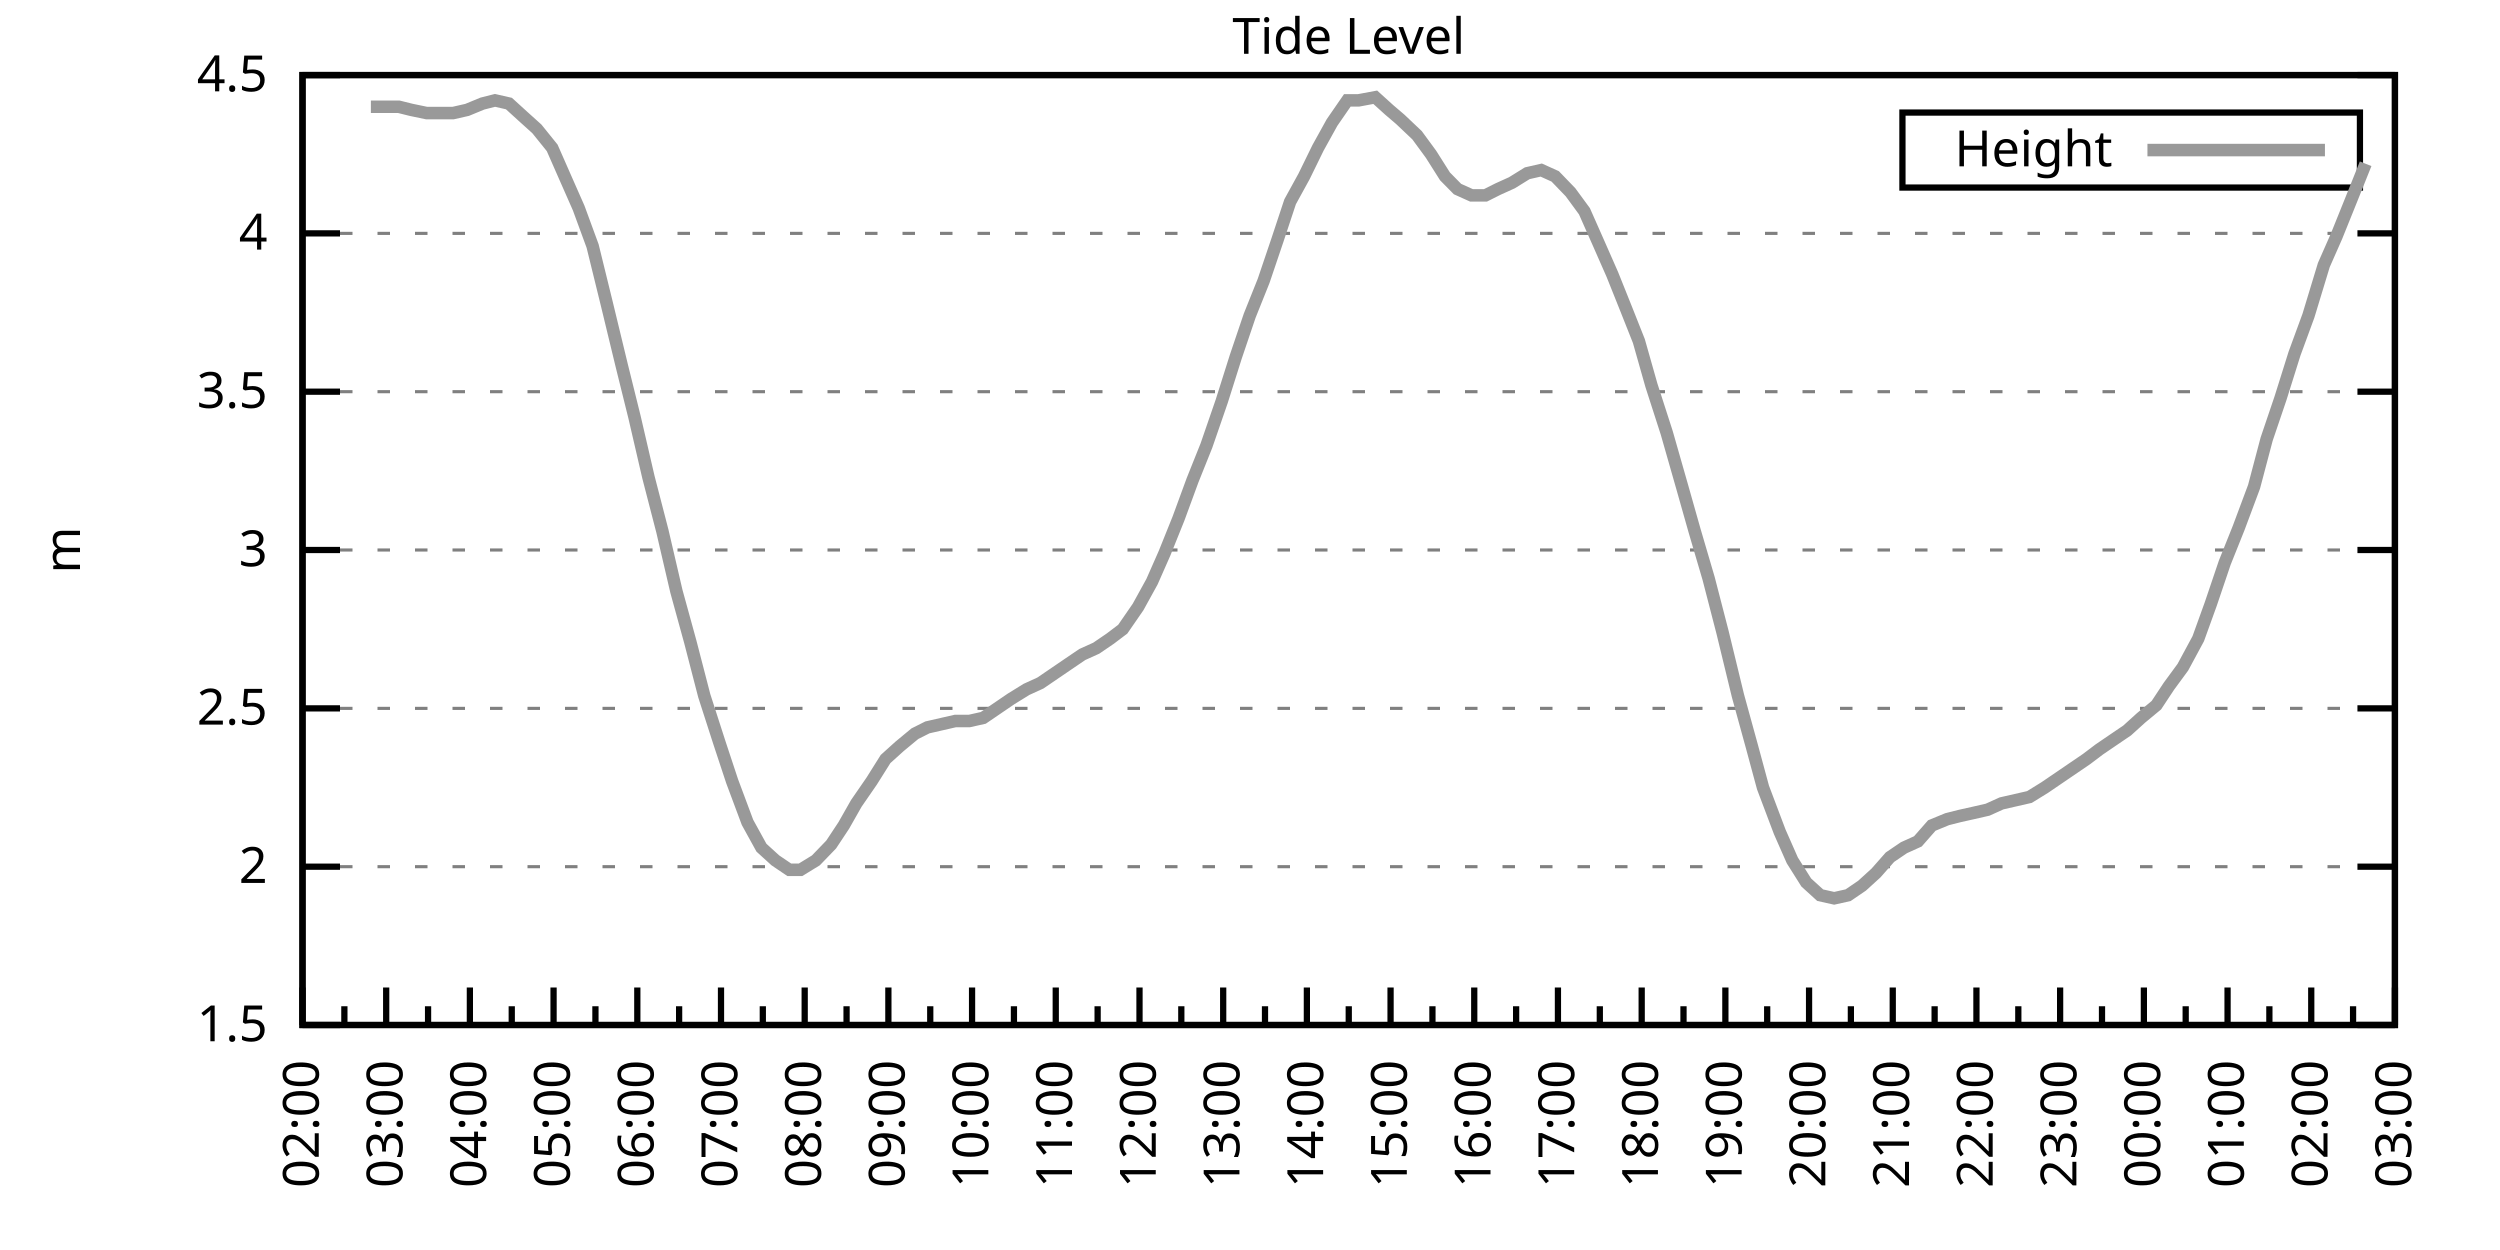
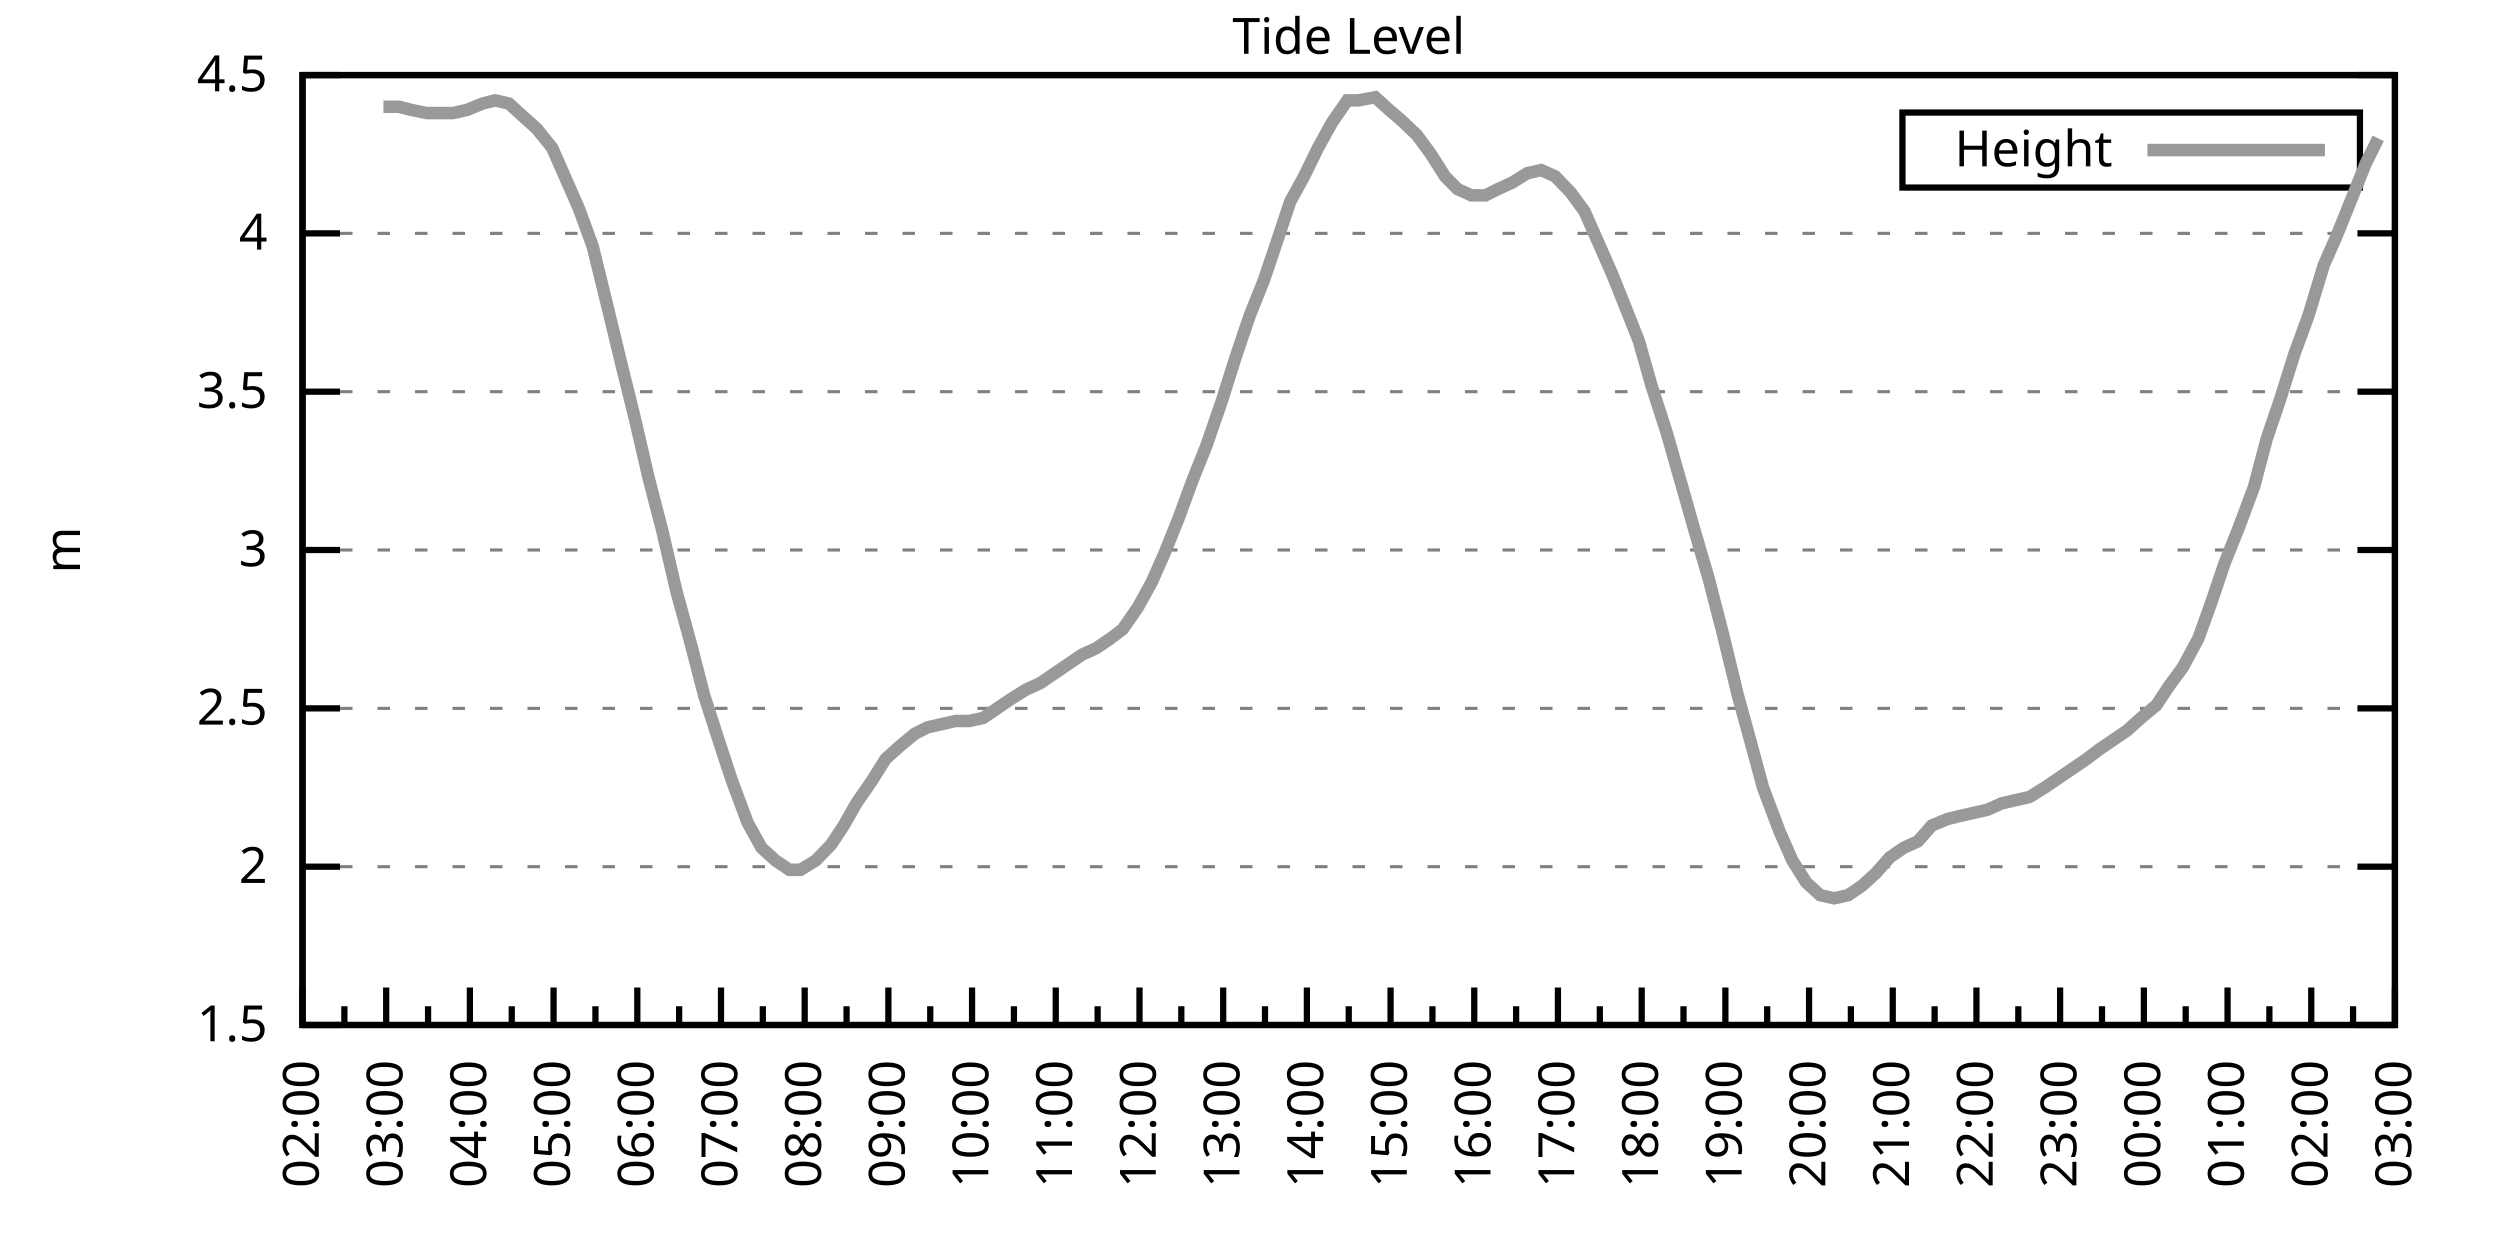
<svg xmlns="http://www.w3.org/2000/svg" xmlns:xlink="http://www.w3.org/1999/xlink" width="400" height="200" viewBox="0 0 400 200">
  <g id="gnuplot_canvas">
    <rect x="0" y="0" width="400" height="200" fill="none" />
    <defs>
      <circle id="gpDot" r="0.5" stroke-width="0.5" stroke="currentColor" />
      <path id="gpPt0" stroke-width="0.333" stroke="currentColor" d="M-1,0 h2 M0,-1 v2" />
      <path id="gpPt1" stroke-width="0.333" stroke="currentColor" d="M-1,-1 L1,1 M1,-1 L-1,1" />
      <path id="gpPt2" stroke-width="0.333" stroke="currentColor" d="M-1,0 L1,0 M0,-1 L0,1 M-1,-1 L1,1 M-1,1 L1,-1" />
      <rect id="gpPt3" stroke-width="0.333" stroke="currentColor" x="-1" y="-1" width="2" height="2" />
      <rect id="gpPt4" stroke-width="0.333" stroke="currentColor" fill="currentColor" x="-1" y="-1" width="2" height="2" />
      <circle id="gpPt5" stroke-width="0.333" stroke="currentColor" cx="0" cy="0" r="1" />
      <use xlink:href="#gpPt5" id="gpPt6" fill="currentColor" stroke="none" />
      <path id="gpPt7" stroke-width="0.333" stroke="currentColor" d="M0,-1.33 L-1.33,0.67 L1.33,0.67 z" />
      <use xlink:href="#gpPt7" id="gpPt8" fill="currentColor" stroke="none" />
      <use xlink:href="#gpPt7" id="gpPt9" stroke="currentColor" transform="rotate(180)" />
      <use xlink:href="#gpPt9" id="gpPt10" fill="currentColor" stroke="none" />
      <use xlink:href="#gpPt3" id="gpPt11" stroke="currentColor" transform="rotate(45)" />
      <use xlink:href="#gpPt11" id="gpPt12" fill="currentColor" stroke="none" />
      <path id="gpPt13" stroke-width="0.333" stroke="currentColor" d="M0,1.330 L1.265,0.411 L0.782,-1.067 L-0.782,-1.076 L-1.265,0.411 z" />
      <use xlink:href="#gpPt13" id="gpPt14" fill="currentColor" stroke="none" />
      <filter id="textbox" filterUnits="objectBoundingBox" x="0" y="0" height="1" width="1">
        <feFlood flood-color="white" flood-opacity="1" result="bgnd" />
        <feComposite in="SourceGraphic" in2="bgnd" operator="atop" />
      </filter>
      <filter id="greybox" filterUnits="objectBoundingBox" x="0" y="0" height="1" width="1">
        <feFlood flood-color="lightgrey" flood-opacity="1" result="grey" />
        <feComposite in="SourceGraphic" in2="grey" operator="atop" />
      </filter>
    </defs>
    <g fill="none" color="white" stroke="currentColor" stroke-width="1.00" stroke-linecap="butt" stroke-linejoin="miter">
</g>
    <g fill="none" color="black" stroke="currentColor" stroke-width="1.00" stroke-linecap="butt" stroke-linejoin="miter">
      <g stroke="none" shape-rendering="crispEdges">
        <polygon fill="rgb(255, 255, 255)" points="48.40,164.00 383.18,164.00 383.18,12.02 48.40,12.02 " />
      </g>
    </g>
    <g fill="none" color="black" stroke="currentColor" stroke-width="1.00" stroke-linecap="butt" stroke-linejoin="miter">
</g>
    <g fill="none" color="black" stroke="black" stroke-width="0.50" stroke-linecap="butt" stroke-linejoin="miter">
</g>
    <g fill="none" color="gray" stroke="currentColor" stroke-width="0.50" stroke-linecap="butt" stroke-linejoin="miter">
      <path stroke="gray" stroke-dasharray="2,4" class="gridline" d="M48.40,164.00 L383.19,164.00  " />
    </g>
    <g fill="none" color="gray" stroke="gray" stroke-width="1.00" stroke-linecap="butt" stroke-linejoin="miter">
</g>
    <g fill="none" color="black" stroke="currentColor" stroke-width="1.00" stroke-linecap="butt" stroke-linejoin="miter">
      <path stroke="black" d="M48.40,164.00 L54.40,164.00 M383.19,164.00 L377.19,164.00  " />
      <g transform="translate(42.80,166.60)" stroke="none" fill="black" font-family="Sans" font-size="8.00" text-anchor="end">
        <text>
          <tspan font-family="Sans"> 1.5</tspan>
        </text>
      </g>
    </g>
    <g fill="none" color="black" stroke="currentColor" stroke-width="1.00" stroke-linecap="butt" stroke-linejoin="miter">
</g>
    <g fill="none" color="black" stroke="black" stroke-width="0.50" stroke-linecap="butt" stroke-linejoin="miter">
</g>
    <g fill="none" color="gray" stroke="currentColor" stroke-width="0.50" stroke-linecap="butt" stroke-linejoin="miter">
      <path stroke="gray" stroke-dasharray="2,4" class="gridline" d="M48.40,138.67 L383.19,138.67  " />
    </g>
    <g fill="none" color="gray" stroke="gray" stroke-width="1.00" stroke-linecap="butt" stroke-linejoin="miter">
</g>
    <g fill="none" color="black" stroke="currentColor" stroke-width="1.00" stroke-linecap="butt" stroke-linejoin="miter">
      <path stroke="black" d="M48.40,138.67 L54.40,138.67 M383.19,138.67 L377.19,138.67  " />
      <g transform="translate(42.80,141.27)" stroke="none" fill="black" font-family="Sans" font-size="8.00" text-anchor="end">
        <text>
          <tspan font-family="Sans"> 2</tspan>
        </text>
      </g>
    </g>
    <g fill="none" color="black" stroke="currentColor" stroke-width="1.00" stroke-linecap="butt" stroke-linejoin="miter">
</g>
    <g fill="none" color="black" stroke="black" stroke-width="0.50" stroke-linecap="butt" stroke-linejoin="miter">
</g>
    <g fill="none" color="gray" stroke="currentColor" stroke-width="0.50" stroke-linecap="butt" stroke-linejoin="miter">
      <path stroke="gray" stroke-dasharray="2,4" class="gridline" d="M48.40,113.34 L383.19,113.34  " />
    </g>
    <g fill="none" color="gray" stroke="gray" stroke-width="1.00" stroke-linecap="butt" stroke-linejoin="miter">
</g>
    <g fill="none" color="black" stroke="currentColor" stroke-width="1.00" stroke-linecap="butt" stroke-linejoin="miter">
      <path stroke="black" d="M48.40,113.34 L54.40,113.34 M383.19,113.34 L377.19,113.34  " />
      <g transform="translate(42.80,115.94)" stroke="none" fill="black" font-family="Sans" font-size="8.00" text-anchor="end">
        <text>
          <tspan font-family="Sans"> 2.5</tspan>
        </text>
      </g>
    </g>
    <g fill="none" color="black" stroke="currentColor" stroke-width="1.00" stroke-linecap="butt" stroke-linejoin="miter">
</g>
    <g fill="none" color="black" stroke="black" stroke-width="0.50" stroke-linecap="butt" stroke-linejoin="miter">
</g>
    <g fill="none" color="gray" stroke="currentColor" stroke-width="0.50" stroke-linecap="butt" stroke-linejoin="miter">
      <path stroke="gray" stroke-dasharray="2,4" class="gridline" d="M48.40,88.00 L383.19,88.00  " />
    </g>
    <g fill="none" color="gray" stroke="gray" stroke-width="1.00" stroke-linecap="butt" stroke-linejoin="miter">
</g>
    <g fill="none" color="black" stroke="currentColor" stroke-width="1.00" stroke-linecap="butt" stroke-linejoin="miter">
      <path stroke="black" d="M48.40,88.00 L54.40,88.00 M383.19,88.00 L377.19,88.00  " />
      <g transform="translate(42.80,90.60)" stroke="none" fill="black" font-family="Sans" font-size="8.00" text-anchor="end">
        <text>
          <tspan font-family="Sans"> 3</tspan>
        </text>
      </g>
    </g>
    <g fill="none" color="black" stroke="currentColor" stroke-width="1.00" stroke-linecap="butt" stroke-linejoin="miter">
</g>
    <g fill="none" color="black" stroke="black" stroke-width="0.50" stroke-linecap="butt" stroke-linejoin="miter">
</g>
    <g fill="none" color="gray" stroke="currentColor" stroke-width="0.50" stroke-linecap="butt" stroke-linejoin="miter">
      <path stroke="gray" stroke-dasharray="2,4" class="gridline" d="M48.40,62.67 L383.19,62.67  " />
    </g>
    <g fill="none" color="gray" stroke="gray" stroke-width="1.00" stroke-linecap="butt" stroke-linejoin="miter">
</g>
    <g fill="none" color="black" stroke="currentColor" stroke-width="1.00" stroke-linecap="butt" stroke-linejoin="miter">
      <path stroke="black" d="M48.40,62.67 L54.40,62.67 M383.19,62.67 L377.19,62.67  " />
      <g transform="translate(42.80,65.27)" stroke="none" fill="black" font-family="Sans" font-size="8.00" text-anchor="end">
        <text>
          <tspan font-family="Sans"> 3.5</tspan>
        </text>
      </g>
    </g>
    <g fill="none" color="black" stroke="currentColor" stroke-width="1.00" stroke-linecap="butt" stroke-linejoin="miter">
</g>
    <g fill="none" color="black" stroke="black" stroke-width="0.50" stroke-linecap="butt" stroke-linejoin="miter">
</g>
    <g fill="none" color="gray" stroke="currentColor" stroke-width="0.50" stroke-linecap="butt" stroke-linejoin="miter">
      <path stroke="gray" stroke-dasharray="2,4" class="gridline" d="M48.40,37.34 L383.19,37.34  " />
    </g>
    <g fill="none" color="gray" stroke="gray" stroke-width="1.00" stroke-linecap="butt" stroke-linejoin="miter">
</g>
    <g fill="none" color="black" stroke="currentColor" stroke-width="1.00" stroke-linecap="butt" stroke-linejoin="miter">
      <path stroke="black" d="M48.40,37.34 L54.40,37.34 M383.19,37.34 L377.19,37.34  " />
      <g transform="translate(42.80,39.94)" stroke="none" fill="black" font-family="Sans" font-size="8.00" text-anchor="end">
        <text>
          <tspan font-family="Sans"> 4</tspan>
        </text>
      </g>
    </g>
    <g fill="none" color="black" stroke="currentColor" stroke-width="1.00" stroke-linecap="butt" stroke-linejoin="miter">
</g>
    <g fill="none" color="black" stroke="black" stroke-width="0.50" stroke-linecap="butt" stroke-linejoin="miter">
</g>
    <g fill="none" color="gray" stroke="currentColor" stroke-width="0.50" stroke-linecap="butt" stroke-linejoin="miter">
      <path stroke="gray" stroke-dasharray="2,4" class="gridline" d="M48.40,12.01 L383.19,12.01  " />
    </g>
    <g fill="none" color="gray" stroke="gray" stroke-width="1.00" stroke-linecap="butt" stroke-linejoin="miter">
</g>
    <g fill="none" color="black" stroke="currentColor" stroke-width="1.00" stroke-linecap="butt" stroke-linejoin="miter">
      <path stroke="black" d="M48.40,12.01 L54.40,12.01 M383.19,12.01 L377.19,12.01  " />
      <g transform="translate(42.80,14.61)" stroke="none" fill="black" font-family="Sans" font-size="8.00" text-anchor="end">
        <text>
          <tspan font-family="Sans"> 4.5</tspan>
        </text>
      </g>
    </g>
    <g fill="none" color="black" stroke="currentColor" stroke-width="1.00" stroke-linecap="butt" stroke-linejoin="miter">
      <path stroke="black" d="M48.40,164.00 L48.40,158.00  " />
      <g transform="translate(51.00,169.60) rotate(270)" stroke="none" fill="black" font-family="Sans" font-size="8.00" text-anchor="end">
        <text>
          <tspan font-family="Sans">02:00</tspan>
        </text>
      </g>
    </g>
    <g fill="none" color="black" stroke="currentColor" stroke-width="1.00" stroke-linecap="butt" stroke-linejoin="miter">
      <path stroke="black" d="M55.10,164.00 L55.10,161.00 M61.79,164.00 L61.79,158.00  " />
      <g transform="translate(64.39,169.60) rotate(270)" stroke="none" fill="black" font-family="Sans" font-size="8.00" text-anchor="end">
        <text>
          <tspan font-family="Sans">03:00</tspan>
        </text>
      </g>
    </g>
    <g fill="none" color="black" stroke="currentColor" stroke-width="1.00" stroke-linecap="butt" stroke-linejoin="miter">
      <path stroke="black" d="M68.49,164.00 L68.49,161.00 M75.18,164.00 L75.18,158.00  " />
      <g transform="translate(77.78,169.60) rotate(270)" stroke="none" fill="black" font-family="Sans" font-size="8.00" text-anchor="end">
        <text>
          <tspan font-family="Sans">04:00</tspan>
        </text>
      </g>
    </g>
    <g fill="none" color="black" stroke="currentColor" stroke-width="1.00" stroke-linecap="butt" stroke-linejoin="miter">
      <path stroke="black" d="M81.88,164.00 L81.88,161.00 M88.57,164.00 L88.57,158.00  " />
      <g transform="translate(91.17,169.60) rotate(270)" stroke="none" fill="black" font-family="Sans" font-size="8.00" text-anchor="end">
        <text>
          <tspan font-family="Sans">05:00</tspan>
        </text>
      </g>
    </g>
    <g fill="none" color="black" stroke="currentColor" stroke-width="1.00" stroke-linecap="butt" stroke-linejoin="miter">
      <path stroke="black" d="M95.27,164.00 L95.27,161.00 M101.97,164.00 L101.97,158.00  " />
      <g transform="translate(104.57,169.60) rotate(270)" stroke="none" fill="black" font-family="Sans" font-size="8.00" text-anchor="end">
        <text>
          <tspan font-family="Sans">06:00</tspan>
        </text>
      </g>
    </g>
    <g fill="none" color="black" stroke="currentColor" stroke-width="1.00" stroke-linecap="butt" stroke-linejoin="miter">
      <path stroke="black" d="M108.66,164.00 L108.66,161.00 M115.36,164.00 L115.36,158.00  " />
      <g transform="translate(117.96,169.60) rotate(270)" stroke="none" fill="black" font-family="Sans" font-size="8.00" text-anchor="end">
        <text>
          <tspan font-family="Sans">07:00</tspan>
        </text>
      </g>
    </g>
    <g fill="none" color="black" stroke="currentColor" stroke-width="1.00" stroke-linecap="butt" stroke-linejoin="miter">
      <path stroke="black" d="M122.05,164.00 L122.05,161.00 M128.75,164.00 L128.75,158.00  " />
      <g transform="translate(131.35,169.60) rotate(270)" stroke="none" fill="black" font-family="Sans" font-size="8.00" text-anchor="end">
        <text>
          <tspan font-family="Sans">08:00</tspan>
        </text>
      </g>
    </g>
    <g fill="none" color="black" stroke="currentColor" stroke-width="1.00" stroke-linecap="butt" stroke-linejoin="miter">
      <path stroke="black" d="M135.45,164.00 L135.45,161.00 M142.14,164.00 L142.14,158.00  " />
      <g transform="translate(144.74,169.60) rotate(270)" stroke="none" fill="black" font-family="Sans" font-size="8.00" text-anchor="end">
        <text>
          <tspan font-family="Sans">09:00</tspan>
        </text>
      </g>
    </g>
    <g fill="none" color="black" stroke="currentColor" stroke-width="1.00" stroke-linecap="butt" stroke-linejoin="miter">
      <path stroke="black" d="M148.84,164.00 L148.84,161.00 M155.53,164.00 L155.53,158.00  " />
      <g transform="translate(158.13,169.60) rotate(270)" stroke="none" fill="black" font-family="Sans" font-size="8.00" text-anchor="end">
        <text>
          <tspan font-family="Sans">10:00</tspan>
        </text>
      </g>
    </g>
    <g fill="none" color="black" stroke="currentColor" stroke-width="1.00" stroke-linecap="butt" stroke-linejoin="miter">
      <path stroke="black" d="M162.23,164.00 L162.23,161.00 M168.92,164.00 L168.92,158.00  " />
      <g transform="translate(171.52,169.60) rotate(270)" stroke="none" fill="black" font-family="Sans" font-size="8.00" text-anchor="end">
        <text>
          <tspan font-family="Sans">11:00</tspan>
        </text>
      </g>
    </g>
    <g fill="none" color="black" stroke="currentColor" stroke-width="1.00" stroke-linecap="butt" stroke-linejoin="miter">
      <path stroke="black" d="M175.62,164.00 L175.62,161.00 M182.32,164.00 L182.32,158.00  " />
      <g transform="translate(184.92,169.60) rotate(270)" stroke="none" fill="black" font-family="Sans" font-size="8.00" text-anchor="end">
        <text>
          <tspan font-family="Sans">12:00</tspan>
        </text>
      </g>
    </g>
    <g fill="none" color="black" stroke="currentColor" stroke-width="1.00" stroke-linecap="butt" stroke-linejoin="miter">
      <path stroke="black" d="M189.01,164.00 L189.01,161.00 M195.71,164.00 L195.71,158.00  " />
      <g transform="translate(198.31,169.60) rotate(270)" stroke="none" fill="black" font-family="Sans" font-size="8.00" text-anchor="end">
        <text>
          <tspan font-family="Sans">13:00</tspan>
        </text>
      </g>
    </g>
    <g fill="none" color="black" stroke="currentColor" stroke-width="1.00" stroke-linecap="butt" stroke-linejoin="miter">
      <path stroke="black" d="M202.40,164.00 L202.40,161.00 M209.10,164.00 L209.10,158.00  " />
      <g transform="translate(211.70,169.60) rotate(270)" stroke="none" fill="black" font-family="Sans" font-size="8.00" text-anchor="end">
        <text>
          <tspan font-family="Sans">14:00</tspan>
        </text>
      </g>
    </g>
    <g fill="none" color="black" stroke="currentColor" stroke-width="1.00" stroke-linecap="butt" stroke-linejoin="miter">
      <path stroke="black" d="M215.80,164.00 L215.80,161.00 M222.49,164.00 L222.49,158.00  " />
      <g transform="translate(225.09,169.60) rotate(270)" stroke="none" fill="black" font-family="Sans" font-size="8.00" text-anchor="end">
        <text>
          <tspan font-family="Sans">15:00</tspan>
        </text>
      </g>
    </g>
    <g fill="none" color="black" stroke="currentColor" stroke-width="1.00" stroke-linecap="butt" stroke-linejoin="miter">
      <path stroke="black" d="M229.19,164.00 L229.19,161.00 M235.88,164.00 L235.88,158.00  " />
      <g transform="translate(238.48,169.60) rotate(270)" stroke="none" fill="black" font-family="Sans" font-size="8.00" text-anchor="end">
        <text>
          <tspan font-family="Sans">16:00</tspan>
        </text>
      </g>
    </g>
    <g fill="none" color="black" stroke="currentColor" stroke-width="1.00" stroke-linecap="butt" stroke-linejoin="miter">
      <path stroke="black" d="M242.58,164.00 L242.58,161.00 M249.27,164.00 L249.27,158.00  " />
      <g transform="translate(251.87,169.60) rotate(270)" stroke="none" fill="black" font-family="Sans" font-size="8.00" text-anchor="end">
        <text>
          <tspan font-family="Sans">17:00</tspan>
        </text>
      </g>
    </g>
    <g fill="none" color="black" stroke="currentColor" stroke-width="1.00" stroke-linecap="butt" stroke-linejoin="miter">
      <path stroke="black" d="M255.97,164.00 L255.97,161.00 M262.67,164.00 L262.67,158.00  " />
      <g transform="translate(265.27,169.60) rotate(270)" stroke="none" fill="black" font-family="Sans" font-size="8.00" text-anchor="end">
        <text>
          <tspan font-family="Sans">18:00</tspan>
        </text>
      </g>
    </g>
    <g fill="none" color="black" stroke="currentColor" stroke-width="1.00" stroke-linecap="butt" stroke-linejoin="miter">
      <path stroke="black" d="M269.36,164.00 L269.36,161.00 M276.06,164.00 L276.06,158.00  " />
      <g transform="translate(278.66,169.60) rotate(270)" stroke="none" fill="black" font-family="Sans" font-size="8.00" text-anchor="end">
        <text>
          <tspan font-family="Sans">19:00</tspan>
        </text>
      </g>
    </g>
    <g fill="none" color="black" stroke="currentColor" stroke-width="1.00" stroke-linecap="butt" stroke-linejoin="miter">
      <path stroke="black" d="M282.75,164.00 L282.75,161.00 M289.45,164.00 L289.45,158.00  " />
      <g transform="translate(292.05,169.60) rotate(270)" stroke="none" fill="black" font-family="Sans" font-size="8.00" text-anchor="end">
        <text>
          <tspan font-family="Sans">20:00</tspan>
        </text>
      </g>
    </g>
    <g fill="none" color="black" stroke="currentColor" stroke-width="1.00" stroke-linecap="butt" stroke-linejoin="miter">
      <path stroke="black" d="M296.14,164.00 L296.14,161.00 M302.84,164.00 L302.84,158.00  " />
      <g transform="translate(305.44,169.60) rotate(270)" stroke="none" fill="black" font-family="Sans" font-size="8.00" text-anchor="end">
        <text>
          <tspan font-family="Sans">21:00</tspan>
        </text>
      </g>
    </g>
    <g fill="none" color="black" stroke="currentColor" stroke-width="1.00" stroke-linecap="butt" stroke-linejoin="miter">
      <path stroke="black" d="M309.54,164.00 L309.54,161.00 M316.23,164.00 L316.23,158.00  " />
      <g transform="translate(318.83,169.60) rotate(270)" stroke="none" fill="black" font-family="Sans" font-size="8.00" text-anchor="end">
        <text>
          <tspan font-family="Sans">22:00</tspan>
        </text>
      </g>
    </g>
    <g fill="none" color="black" stroke="currentColor" stroke-width="1.00" stroke-linecap="butt" stroke-linejoin="miter">
      <path stroke="black" d="M322.93,164.00 L322.93,161.00 M329.62,164.00 L329.62,158.00  " />
      <g transform="translate(332.22,169.60) rotate(270)" stroke="none" fill="black" font-family="Sans" font-size="8.00" text-anchor="end">
        <text>
          <tspan font-family="Sans">23:00</tspan>
        </text>
      </g>
    </g>
    <g fill="none" color="black" stroke="currentColor" stroke-width="1.00" stroke-linecap="butt" stroke-linejoin="miter">
      <path stroke="black" d="M336.32,164.00 L336.32,161.00 M343.02,164.00 L343.02,158.00  " />
      <g transform="translate(345.62,169.60) rotate(270)" stroke="none" fill="black" font-family="Sans" font-size="8.00" text-anchor="end">
        <text>
          <tspan font-family="Sans">00:00</tspan>
        </text>
      </g>
    </g>
    <g fill="none" color="black" stroke="currentColor" stroke-width="1.00" stroke-linecap="butt" stroke-linejoin="miter">
      <path stroke="black" d="M349.71,164.00 L349.71,161.00 M356.41,164.00 L356.41,158.00  " />
      <g transform="translate(359.01,169.60) rotate(270)" stroke="none" fill="black" font-family="Sans" font-size="8.00" text-anchor="end">
        <text>
          <tspan font-family="Sans">01:00</tspan>
        </text>
      </g>
    </g>
    <g fill="none" color="black" stroke="currentColor" stroke-width="1.00" stroke-linecap="butt" stroke-linejoin="miter">
      <path stroke="black" d="M363.10,164.00 L363.10,161.00 M369.80,164.00 L369.80,158.00  " />
      <g transform="translate(372.40,169.60) rotate(270)" stroke="none" fill="black" font-family="Sans" font-size="8.00" text-anchor="end">
        <text>
          <tspan font-family="Sans">02:00</tspan>
        </text>
      </g>
    </g>
    <g fill="none" color="black" stroke="currentColor" stroke-width="1.00" stroke-linecap="butt" stroke-linejoin="miter">
      <path stroke="black" d="M376.49,164.00 L376.49,161.00 M383.19,164.00 L383.19,158.00  " />
      <g transform="translate(385.79,169.60) rotate(270)" stroke="none" fill="black" font-family="Sans" font-size="8.00" text-anchor="end">
        <text>
          <tspan font-family="Sans">03:00</tspan>
        </text>
      </g>
    </g>
    <g fill="none" color="black" stroke="currentColor" stroke-width="1.00" stroke-linecap="butt" stroke-linejoin="miter">
</g>
    <g fill="none" color="black" stroke="currentColor" stroke-width="1.00" stroke-linecap="butt" stroke-linejoin="miter">
      <path stroke="black" d="M48.40,12.01 L48.40,164.00 L383.19,164.00 L383.19,12.01 L48.40,12.01 Z  " />
    </g>
    <g fill="none" color="black" stroke="currentColor" stroke-width="1.00" stroke-linecap="butt" stroke-linejoin="miter">
      <g transform="translate(12.80,88.01) rotate(270)" stroke="none" fill="black" font-family="Sans" font-size="8.00" text-anchor="middle">
        <text>
          <tspan font-family="Sans">m</tspan>
        </text>
      </g>
    </g>
    <g fill="none" color="black" stroke="currentColor" stroke-width="1.00" stroke-linecap="butt" stroke-linejoin="miter">
</g>
    <g fill="none" color="black" stroke="currentColor" stroke-width="1.00" stroke-linecap="butt" stroke-linejoin="miter">
      <path stroke="black" d="M304.39,30.01 L304.39,18.01 L377.59,18.01 L377.59,30.01 L304.39,30.01 Z  " />
    </g>
    <g id="Tide_level_plot_1">
      <g fill="none" color="white" stroke="black" stroke-width="2.00" stroke-linecap="butt" stroke-linejoin="miter">
</g>
      <g fill="none" color="black" stroke="currentColor" stroke-width="2.00" stroke-linecap="butt" stroke-linejoin="miter">
        <g transform="translate(337.99,26.61)" stroke="none" fill="black" font-family="Sans" font-size="8.00" text-anchor="end">
          <text>
            <tspan font-family="Sans">Height</tspan>
          </text>
        </g>
      </g>
      <g fill="none" color="black" stroke="currentColor" stroke-width="2.00" stroke-linecap="butt" stroke-linejoin="miter">
-         <path stroke="rgb(153, 153, 153)" d="M343.59,24.01 L371.99,24.01 M59.34,17.08 L61.35,17.08 L63.80,17.08 L65.81,17.58 L68.26,18.09 L70.27,18.09   L72.50,18.09 L74.74,17.58 L77.19,16.57 L79.20,16.06 L81.43,16.57 L83.66,18.60 L85.90,20.62 L88.35,23.66   L90.58,28.73 L92.59,33.29 L94.82,39.37 L97.06,48.49 L99.51,58.62 L101.52,66.73 L103.75,76.35 L105.98,84.97   L108.22,94.59 L110.45,102.70 L112.68,111.31 L115.13,118.91 L117.14,124.99 L119.60,131.58 L121.83,135.63 L124.06,137.66   L126.29,139.17 L128.08,139.17 L130.54,137.66 L132.99,135.12 L135.00,132.08 L137.01,128.54 L139.46,124.99 L141.69,121.44   L143.93,119.42 L146.38,117.39 L148.39,116.38 L150.62,115.87 L152.85,115.36 L155.09,115.36 L157.32,114.86 L159.55,113.34   L161.78,111.82 L164.24,110.30 L166.47,109.28 L168.70,107.76 L170.93,106.24 L173.17,104.72 L175.40,103.71 L177.63,102.19   L179.64,100.67 L182.09,97.12 L184.32,93.07 L186.33,88.51 L188.57,82.94 L190.80,76.86 L193.03,71.29 L195.48,64.19   L197.72,57.10 L199.95,50.51 L202.18,44.94 L204.41,38.35 L206.42,32.28 L208.65,28.22 L210.88,23.66 L213.12,19.61   L215.57,16.06 L217.36,16.06 L220.04,15.56 L222.27,17.58 L224.05,19.10 L226.73,21.64 L228.96,24.68 L231.20,28.22   L233.20,30.25 L235.44,31.26 L237.67,31.26 L239.68,30.25 L241.91,29.24 L244.36,27.72 L246.60,27.21 L248.83,28.22   L251.28,30.76 L253.51,33.80 L255.75,38.86 L257.98,43.93 L260.21,49.50 L262.22,54.57 L264.23,61.66 L266.68,69.26   L269.14,77.87 L271.15,84.97 L273.38,92.56 L275.61,101.18 L278.07,111.31 L280.30,119.42 L282.08,126.00 L284.76,133.10   L286.77,137.66 L289.00,141.20 L291.23,143.23 L293.47,143.73 L295.70,143.23 L297.93,141.71 L300.16,139.68 L302.39,137.15   L304.63,135.63 L306.86,134.62 L309.09,132.08 L311.54,131.07 L313.55,130.56 L315.79,130.06 L318.02,129.55 L320.25,128.54   L322.48,128.03 L324.71,127.52 L327.17,126.00 L329.40,124.48 L331.63,122.96 L333.86,121.44 L335.87,119.92 L338.10,118.40   L340.34,116.88 L342.57,114.86 L345.02,112.83 L347.03,109.79 L349.26,106.75 L351.72,102.19 L353.73,96.62 L355.96,90.03   L358.19,84.46 L360.65,77.87 L362.66,70.27 L364.89,63.69 L367.12,56.59 L369.35,50.51 L371.81,42.41 L373.82,37.85   L376.27,31.77 L378.50,26.20  " />
+         <path stroke="rgb(153, 153, 153)" d="M343.59,24.01 L371.99,24.01 M61.35,17.08 L63.80,17.08 L65.81,17.58 L68.26,18.09 L70.27,18.09 L72.50,18.09   L74.74,17.58 L77.19,16.57 L79.20,16.06 L81.43,16.57 L83.66,18.60 L85.90,20.62 L88.35,23.66 L90.58,28.73   L92.59,33.29 L94.82,39.37 L97.06,48.49 L99.51,58.62 L101.52,66.73 L103.75,76.35 L105.98,84.97 L108.22,94.59   L110.45,102.70 L112.68,111.31 L115.13,118.91 L117.14,124.99 L119.60,131.58 L121.83,135.63 L124.06,137.66 L126.29,139.17   L128.08,139.17 L130.54,137.66 L132.99,135.12 L135.00,132.08 L137.01,128.54 L139.46,124.99 L141.69,121.44 L143.93,119.42   L146.38,117.39 L148.39,116.38 L150.62,115.87 L152.85,115.36 L155.09,115.36 L157.32,114.86 L159.55,113.34 L161.78,111.82   L164.24,110.30 L166.47,109.28 L168.70,107.76 L170.93,106.24 L173.17,104.72 L175.40,103.71 L177.63,102.19 L179.64,100.67   L182.09,97.12 L184.32,93.07 L186.33,88.51 L188.57,82.94 L190.80,76.86 L193.03,71.29 L195.48,64.19 L197.72,57.10   L199.95,50.51 L202.18,44.94 L204.41,38.35 L206.42,32.28 L208.65,28.22 L210.88,23.66 L213.12,19.61 L215.57,16.06   L217.36,16.06 L220.04,15.56 L222.27,17.58 L224.05,19.10 L226.73,21.64 L228.96,24.68 L231.20,28.22 L233.20,30.25   L235.44,31.26 L237.67,31.26 L239.68,30.25 L241.91,29.24 L244.36,27.72 L246.60,27.21 L248.83,28.22 L251.28,30.76   L253.51,33.80 L255.75,38.86 L257.98,43.93 L260.21,49.50 L262.22,54.57 L264.23,61.66 L266.68,69.26 L269.14,77.87   L271.15,84.97 L273.38,92.56 L275.61,101.18 L278.07,111.31 L280.30,119.42 L282.08,126.00 L284.76,133.10 L286.77,137.66   L289.00,141.20 L291.23,143.23 L293.47,143.73 L295.70,143.23 L297.93,141.71 L300.16,139.68 L302.39,137.15 L304.63,135.63   L306.86,134.62 L309.09,132.08 L311.54,131.07 L313.55,130.56 L315.79,130.06 L318.02,129.55 L320.25,128.54 L322.48,128.03   L324.71,127.52 L327.17,126.00 L329.40,124.48 L331.63,122.96 L333.86,121.44 L335.87,119.92 L338.10,118.40 L340.34,116.88   L342.57,114.86 L345.02,112.83 L347.03,109.79 L349.26,106.75 L351.72,102.19 L353.73,96.62 L355.96,90.03 L358.19,84.46   L360.65,77.87 L362.66,70.27 L364.89,63.69 L367.12,56.59 L369.35,50.51 L371.81,42.41 L373.82,37.85 L376.27,31.77   L378.50,26.20 L380.51,22.14  " />
      </g>
    </g>
    <g fill="none" color="black" stroke="currentColor" stroke-width="2.00" stroke-linecap="butt" stroke-linejoin="miter">
</g>
    <g fill="none" color="black" stroke="black" stroke-width="1.00" stroke-linecap="butt" stroke-linejoin="miter">
</g>
    <g fill="none" color="black" stroke="currentColor" stroke-width="1.00" stroke-linecap="butt" stroke-linejoin="miter">
      <path stroke="black" d="M48.40,12.01 L48.40,164.00 L383.19,164.00 L383.19,12.01 L48.40,12.01 Z  " />
    </g>
    <g fill="none" color="black" stroke="currentColor" stroke-width="1.00" stroke-linecap="butt" stroke-linejoin="miter">
      <g transform="translate(215.79,8.61)" stroke="none" fill="black" font-family="Sans" font-size="8.00" text-anchor="middle">
        <text>
          <tspan font-family="Sans">Tide Level</tspan>
        </text>
      </g>
    </g>
    <g fill="none" color="black" stroke="currentColor" stroke-width="1.00" stroke-linecap="butt" stroke-linejoin="miter">
</g>
  </g>
</svg>
